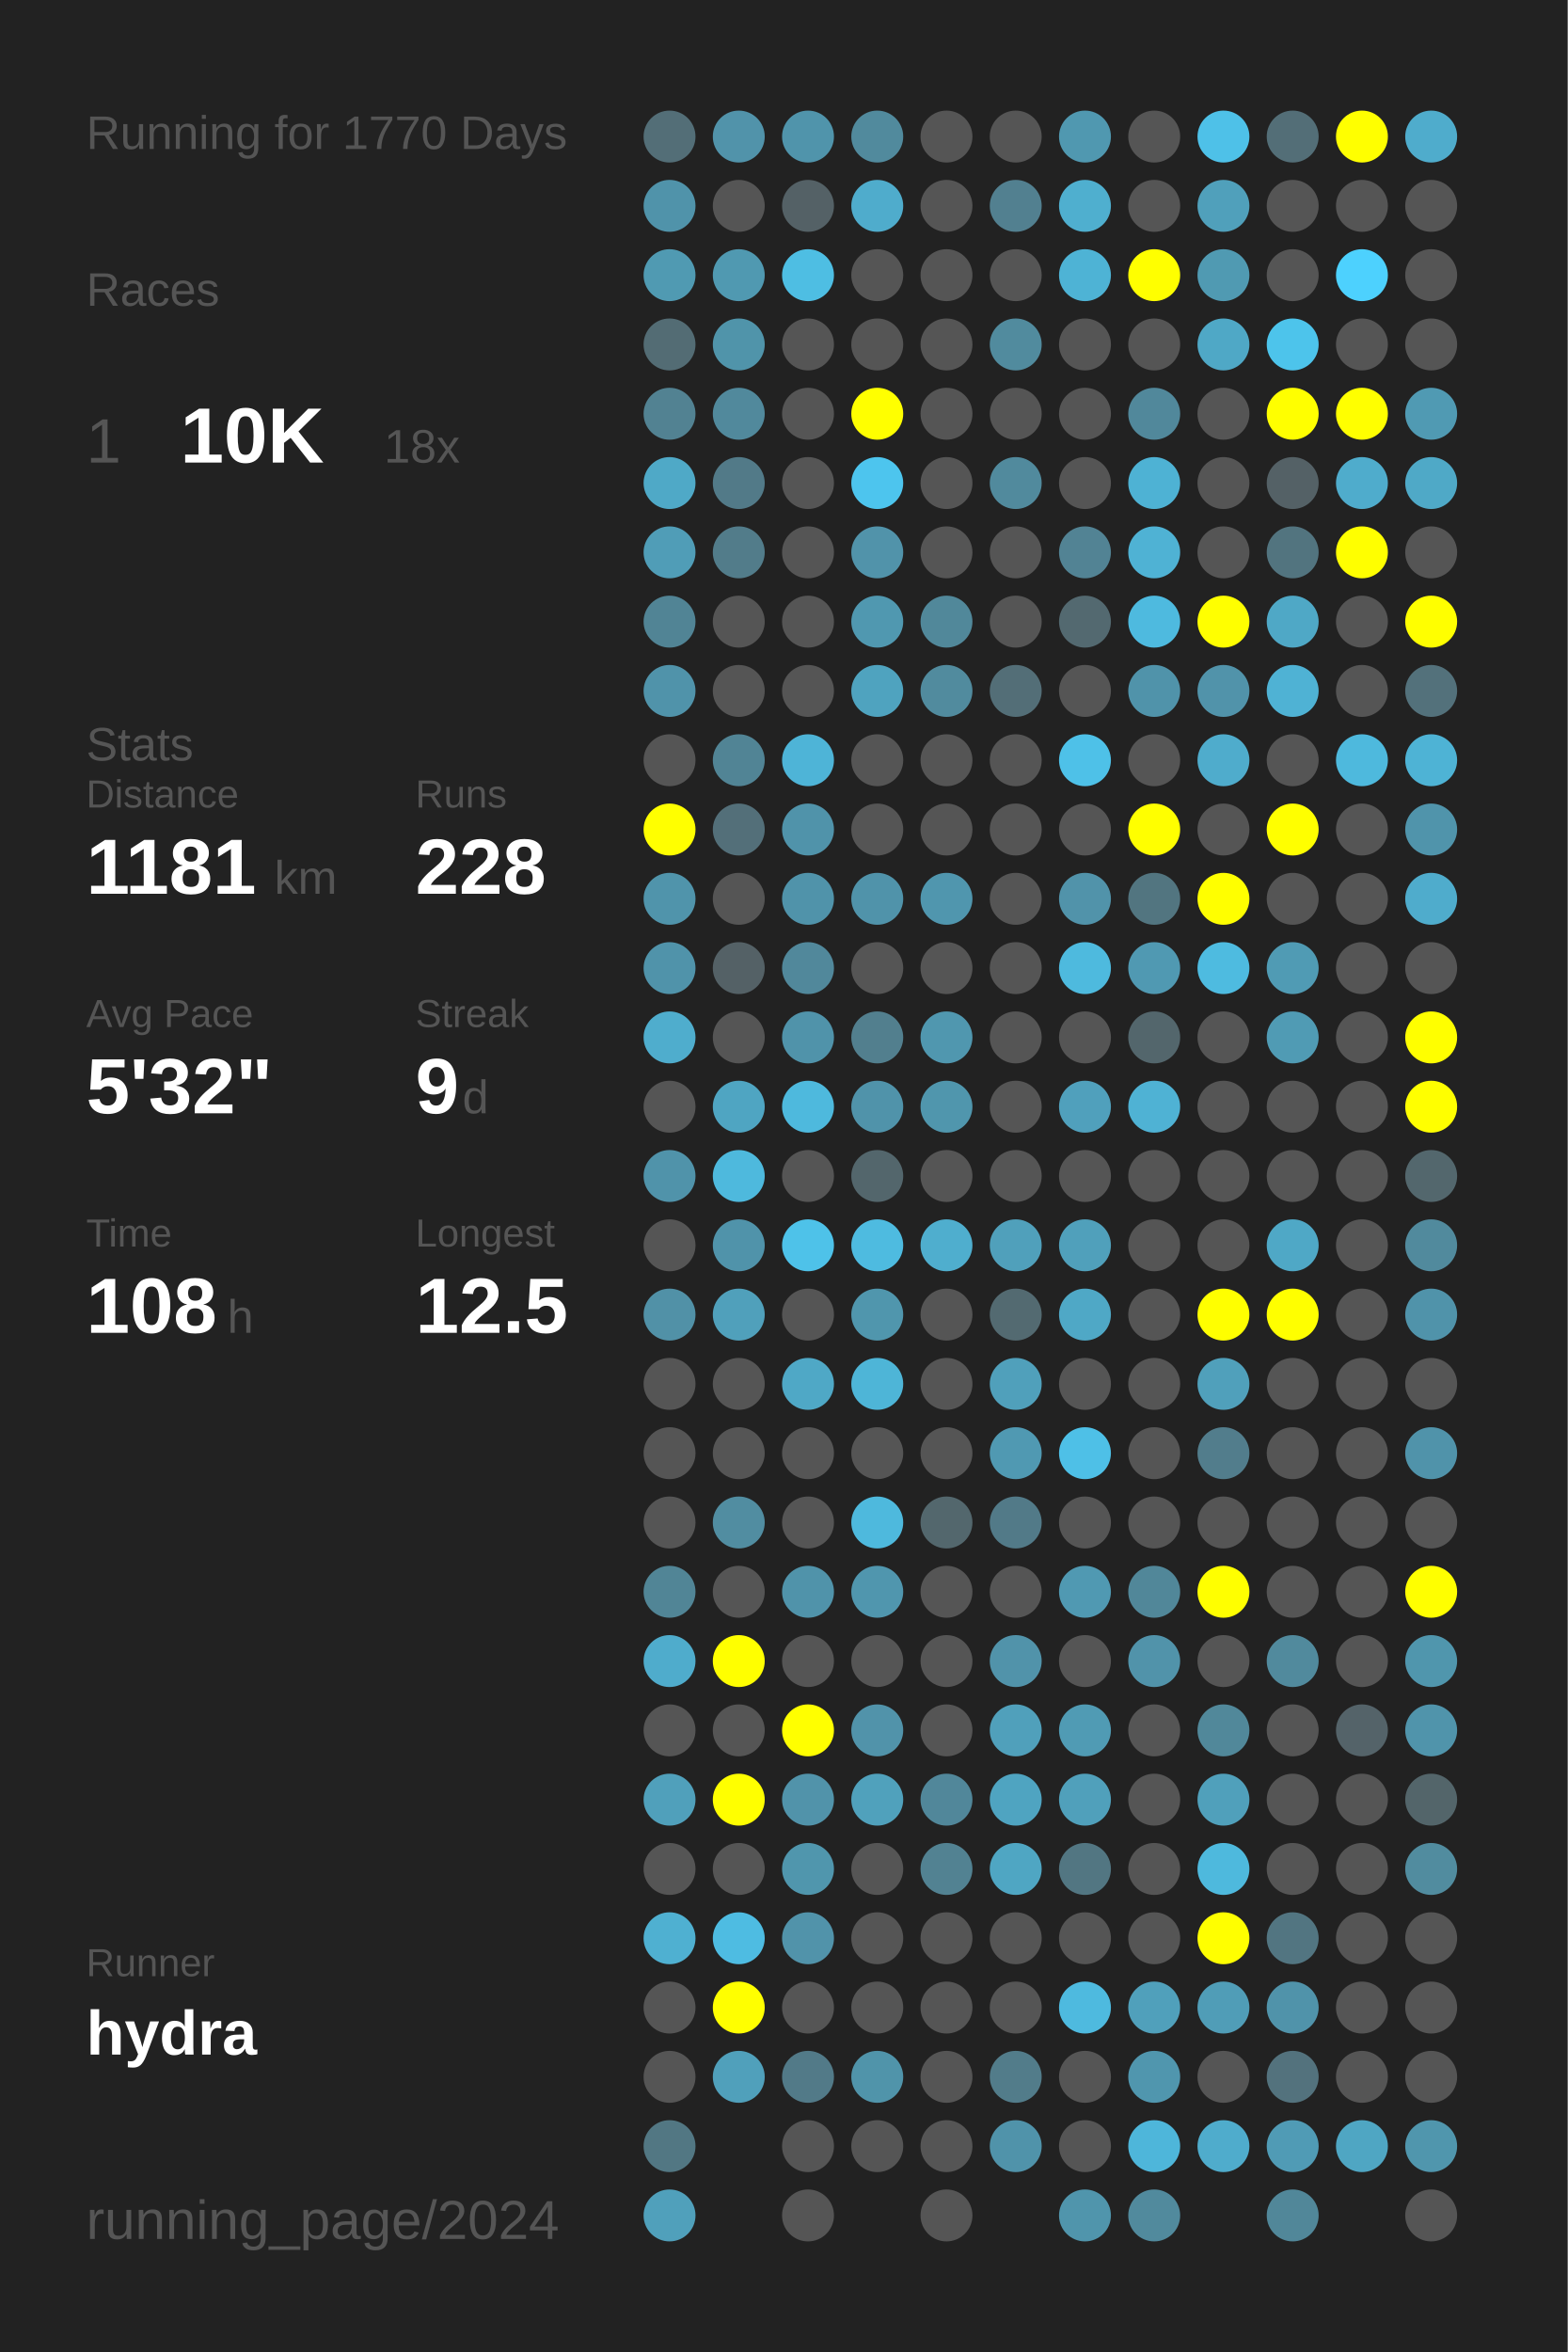
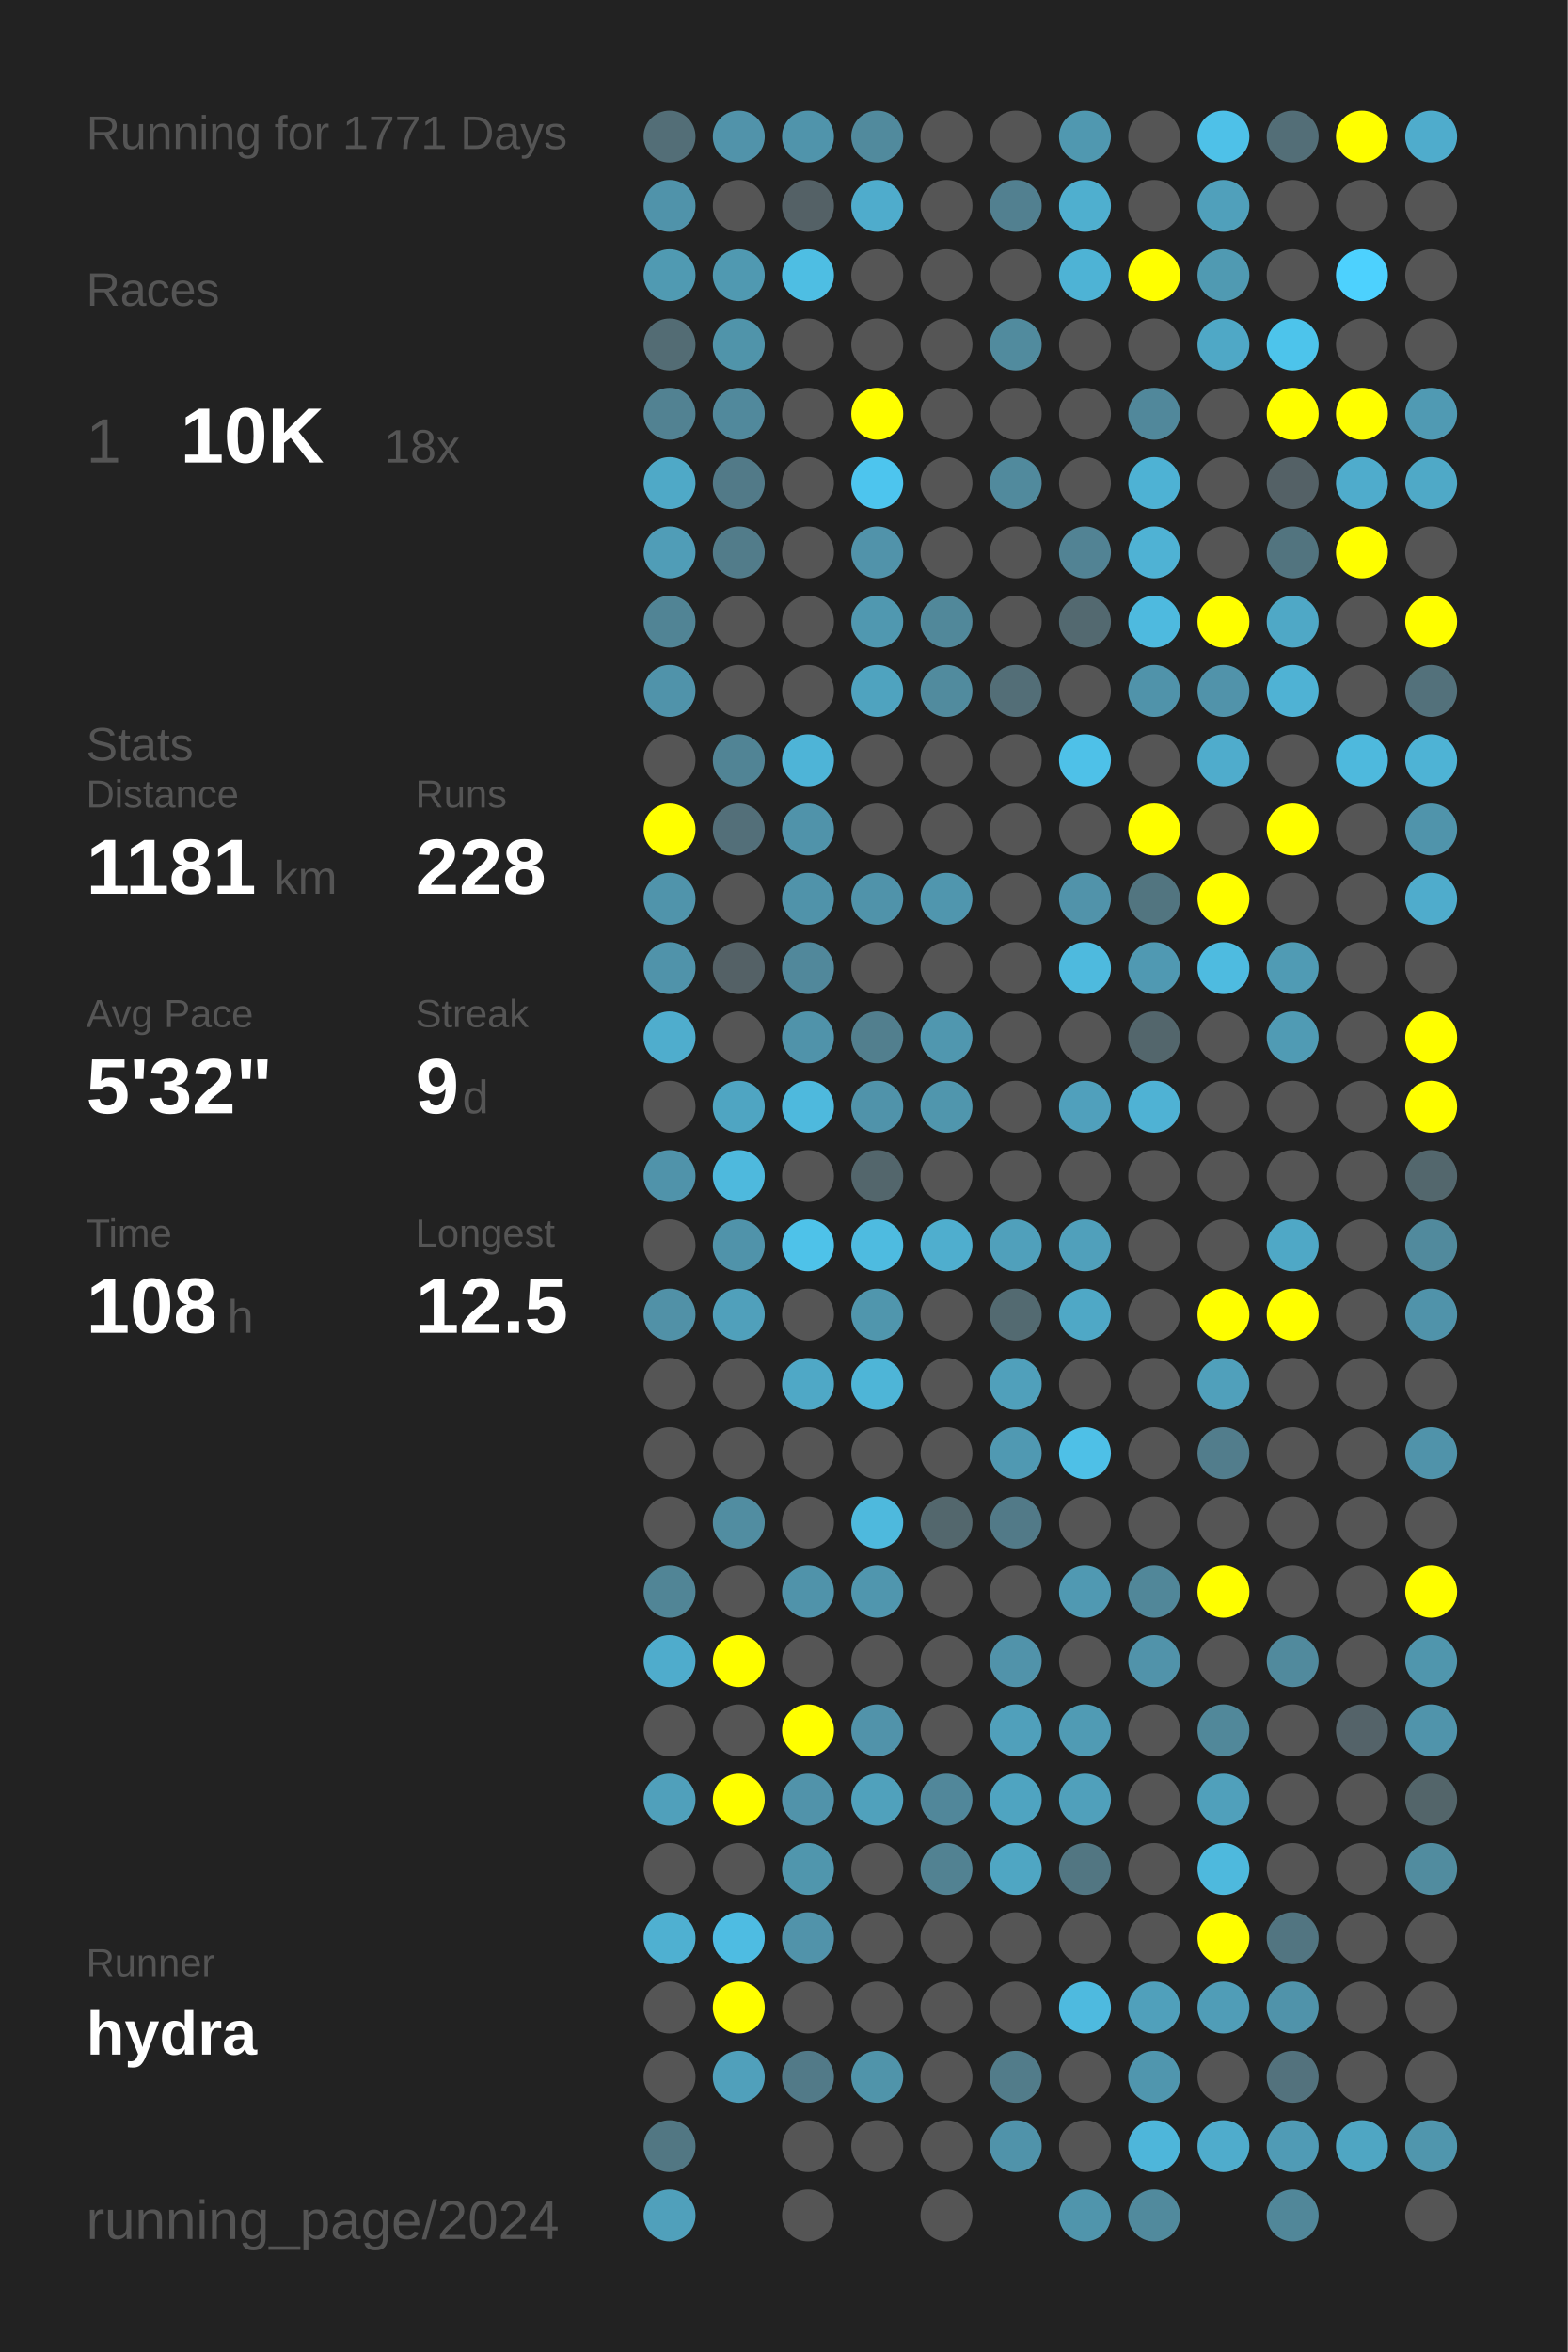
<svg xmlns="http://www.w3.org/2000/svg" baseProfile="full" height="300mm" version="1.1" viewBox="0,0,200,300" width="200mm">
  <defs />
  <rect fill="#222222" height="300" width="200" x="0" y="0" />
-   <text fill="#555555" style="font-size:6px; font-family:Arial;" x="11" y="19">Running for 1770 Days</text>
+   <text fill="#555555" style="font-size:6px; font-family:Arial;" x="11" y="19">Running for 1771 Days</text>
  <text fill="#555555" style="font-size:6px; font-family:Arial;" x="11" y="39">Races</text>
  <text fill="#555555" style="font-size:8px; font-family:Arial;" x="11" y="59">1</text>
  <text fill="#FFFFFF" style="font-size:10px; font-family:Arial; font-weight:bold;" x="23" y="59">10K</text>
  <text fill="#555555" style="font-size:6px; font-family:Arial;" x="49" y="59">18x</text>
  <text fill="#555555" style="font-size:6px; font-family:Arial;" x="11" y="97">Stats</text>
  <text fill="#555555" style="font-size:5px; font-family:Arial;" x="11" y="103">Distance</text>
  <text fill="#FFFFFF" style="font-size:10px; font-family:Arial; font-weight:bold;" x="11" y="114">1181</text>
  <text fill="#555555" style="font-size:6px; font-family:Arial;" x="35" y="114">km</text>
  <text fill="#555555" style="font-size:5px; font-family:Arial;" x="53" y="103">Runs</text>
  <text fill="#FFFFFF" style="font-size:10px; font-family:Arial; font-weight:bold;" x="53" y="114">228</text>
  <text fill="#555555" style="font-size:5px; font-family:Arial;" x="11" y="131">Avg Pace</text>
  <text fill="#FFFFFF" style="font-size:10px; font-family:Arial; font-weight:bold;" x="11" y="142">5'32"</text>
  <text fill="#555555" style="font-size:5px; font-family:Arial;" x="53" y="131">Streak</text>
  <text fill="#FFFFFF" style="font-size:10px; font-family:Arial; font-weight:bold;" x="53" y="142">9</text>
  <text fill="#555555" style="font-size:6px; font-family:Arial;" x="59" y="142">d</text>
  <text fill="#555555" style="font-size:5px; font-family:Arial;" x="11" y="159">Time</text>
  <text fill="#FFFFFF" style="font-size:10px; font-family:Arial; font-weight:bold;" x="11" y="170">108</text>
  <text fill="#555555" style="font-size:6px; font-family:Arial;" x="29" y="170">h</text>
  <text fill="#555555" style="font-size:5px; font-family:Arial;" x="53" y="159">Longest</text>
  <text fill="#FFFFFF" style="font-size:10px; font-family:Arial; font-weight:bold;" x="53" y="170">12.5</text>
  <text fill="#555555" style="font-size:5px; font-family:Arial;" x="11" y="252.065">Runner</text>
  <text fill="#FFFFFF" style="font-size:8px; font-family:Arial; font-weight:bold;" x="11" y="262.065">hydra</text>
  <text fill="#555555" style="font-size:7px; font-family:Arial;" x="11" y="285.581">running_page/2024</text>
  <circle cx="85.417" cy="17.419" fill="#536e77" r="3.312" />
  <circle cx="85.417" cy="26.258" fill="#5093aa" r="3.312" />
  <circle cx="85.417" cy="35.097" fill="#509ab2" r="3.312" />
  <circle cx="85.417" cy="43.935" fill="#536c74" r="3.312" />
  <circle cx="85.417" cy="52.774" fill="#528292" r="3.312" />
  <circle cx="85.417" cy="61.613" fill="#4fa9c7" r="3.312" />
  <circle cx="85.417" cy="70.452" fill="#509db7" r="3.312" />
  <circle cx="85.417" cy="79.29" fill="#518495" r="3.312" />
  <circle cx="85.417" cy="88.129" fill="#5093aa" r="3.312" />
  <circle cx="85.417" cy="96.968" fill="#555555" r="3.312" />
  <circle cx="85.417" cy="105.806" fill="#FFFF00" r="3.312" />
  <circle cx="85.417" cy="114.645" fill="#5094ab" r="3.312" />
  <circle cx="85.417" cy="123.484" fill="#5093aa" r="3.312" />
  <circle cx="85.417" cy="132.323" fill="#4fadcd" r="3.312" />
  <circle cx="85.417" cy="141.161" fill="#555555" r="3.312" />
  <circle cx="85.417" cy="150" fill="#5093aa" r="3.312" />
  <circle cx="85.417" cy="158.839" fill="#555555" r="3.312" />
  <circle cx="85.417" cy="167.677" fill="#5191a7" r="3.312" />
  <circle cx="85.417" cy="176.516" fill="#555555" r="3.312" />
  <circle cx="85.417" cy="185.355" fill="#555555" r="3.312" />
  <circle cx="85.417" cy="194.194" fill="#555555" r="3.312" />
  <circle cx="85.417" cy="203.032" fill="#518596" r="3.312" />
  <circle cx="85.417" cy="211.871" fill="#4faccc" r="3.312" />
  <circle cx="85.417" cy="220.71" fill="#555555" r="3.312" />
  <circle cx="85.417" cy="229.548" fill="#50a0bb" r="3.312" />
  <circle cx="85.417" cy="238.387" fill="#555555" r="3.312" />
  <circle cx="85.417" cy="247.226" fill="#4fb0d1" r="3.312" />
  <circle cx="85.417" cy="256.065" fill="#555555" r="3.312" />
  <circle cx="85.417" cy="264.903" fill="#555555" r="3.312" />
  <circle cx="85.417" cy="273.742" fill="#527783" r="3.312" />
  <circle cx="85.417" cy="282.581" fill="#50a0bb" r="3.312" />
  <circle cx="94.25" cy="17.419" fill="#5193aa" r="3.312" />
  <circle cx="94.25" cy="26.258" fill="#555555" r="3.312" />
  <circle cx="94.25" cy="35.097" fill="#5099b1" r="3.312" />
  <circle cx="94.25" cy="43.935" fill="#5094aa" r="3.312" />
  <circle cx="94.25" cy="52.774" fill="#51899c" r="3.312" />
  <circle cx="94.25" cy="61.613" fill="#527a88" r="3.312" />
  <circle cx="94.25" cy="70.452" fill="#527c8a" r="3.312" />
  <circle cx="94.25" cy="79.29" fill="#555555" r="3.312" />
  <circle cx="94.25" cy="88.129" fill="#555555" r="3.312" />
  <circle cx="94.25" cy="96.968" fill="#518495" r="3.312" />
  <circle cx="94.25" cy="105.806" fill="#536f79" r="3.312" />
  <circle cx="94.25" cy="114.645" fill="#555555" r="3.312" />
  <circle cx="94.25" cy="123.484" fill="#546166" r="3.312" />
  <circle cx="94.25" cy="132.323" fill="#555555" r="3.312" />
  <circle cx="94.25" cy="141.161" fill="#4fa5c2" r="3.312" />
  <circle cx="94.25" cy="150" fill="#4eb9dd" r="3.312" />
  <circle cx="94.25" cy="158.839" fill="#5093aa" r="3.312" />
  <circle cx="94.25" cy="167.677" fill="#50a0bb" r="3.312" />
  <circle cx="94.25" cy="176.516" fill="#555555" r="3.312" />
  <circle cx="94.25" cy="185.355" fill="#555555" r="3.312" />
  <circle cx="94.25" cy="194.194" fill="#518da1" r="3.312" />
  <circle cx="94.25" cy="203.032" fill="#555555" r="3.312" />
  <circle cx="94.25" cy="211.871" fill="#FFFF00" r="3.312" />
  <circle cx="94.25" cy="220.71" fill="#555555" r="3.312" />
  <circle cx="94.25" cy="229.548" fill="#FFFF00" r="3.312" />
  <circle cx="94.25" cy="238.387" fill="#555555" r="3.312" />
  <circle cx="94.25" cy="247.226" fill="#4ebce2" r="3.312" />
  <circle cx="94.25" cy="256.065" fill="#FFFF00" r="3.312" />
  <circle cx="94.25" cy="264.903" fill="#50a0bb" r="3.312" />
  <circle cx="103.083" cy="17.419" fill="#5094ab" r="3.312" />
  <circle cx="103.083" cy="26.258" fill="#546166" r="3.312" />
  <circle cx="103.083" cy="35.097" fill="#4ebee3" r="3.312" />
  <circle cx="103.083" cy="43.935" fill="#555555" r="3.312" />
  <circle cx="103.083" cy="52.774" fill="#555555" r="3.312" />
  <circle cx="103.083" cy="61.613" fill="#555555" r="3.312" />
  <circle cx="103.083" cy="70.452" fill="#555555" r="3.312" />
  <circle cx="103.083" cy="79.29" fill="#555555" r="3.312" />
  <circle cx="103.083" cy="88.129" fill="#555555" r="3.312" />
  <circle cx="103.083" cy="96.968" fill="#4eb4d7" r="3.312" />
  <circle cx="103.083" cy="105.806" fill="#5093aa" r="3.312" />
  <circle cx="103.083" cy="114.645" fill="#5093aa" r="3.312" />
  <circle cx="103.083" cy="123.484" fill="#51889b" r="3.312" />
  <circle cx="103.083" cy="132.323" fill="#5093aa" r="3.312" />
  <circle cx="103.083" cy="141.161" fill="#4eb9dd" r="3.312" />
  <circle cx="103.083" cy="150" fill="#555555" r="3.312" />
  <circle cx="103.083" cy="158.839" fill="#4ec2e9" r="3.312" />
  <circle cx="103.083" cy="167.677" fill="#555555" r="3.312" />
  <circle cx="103.083" cy="176.516" fill="#4fa8c6" r="3.312" />
  <circle cx="103.083" cy="185.355" fill="#555555" r="3.312" />
  <circle cx="103.083" cy="194.194" fill="#555555" r="3.312" />
  <circle cx="103.083" cy="203.032" fill="#5093aa" r="3.312" />
  <circle cx="103.083" cy="211.871" fill="#555555" r="3.312" />
  <circle cx="103.083" cy="220.71" fill="#FFFF00" r="3.312" />
  <circle cx="103.083" cy="229.548" fill="#5193aa" r="3.312" />
  <circle cx="103.083" cy="238.387" fill="#5096ad" r="3.312" />
  <circle cx="103.083" cy="247.226" fill="#5193aa" r="3.312" />
  <circle cx="103.083" cy="256.065" fill="#555555" r="3.312" />
  <circle cx="103.083" cy="264.903" fill="#527a88" r="3.312" />
  <circle cx="103.083" cy="273.742" fill="#555555" r="3.312" />
  <circle cx="103.083" cy="282.581" fill="#555555" r="3.312" />
  <circle cx="111.917" cy="17.419" fill="#518a9d" r="3.312" />
  <circle cx="111.917" cy="26.258" fill="#4faccc" r="3.312" />
  <circle cx="111.917" cy="35.097" fill="#555555" r="3.312" />
  <circle cx="111.917" cy="43.935" fill="#555555" r="3.312" />
  <circle cx="111.917" cy="52.774" fill="#FFFF00" r="3.312" />
  <circle cx="111.917" cy="61.613" fill="#4dc5ee" r="3.312" />
  <circle cx="111.917" cy="70.452" fill="#5193aa" r="3.312" />
  <circle cx="111.917" cy="79.29" fill="#5098b0" r="3.312" />
  <circle cx="111.917" cy="88.129" fill="#4fa3bf" r="3.312" />
  <circle cx="111.917" cy="96.968" fill="#555555" r="3.312" />
  <circle cx="111.917" cy="105.806" fill="#555555" r="3.312" />
  <circle cx="111.917" cy="114.645" fill="#5093aa" r="3.312" />
  <circle cx="111.917" cy="123.484" fill="#555555" r="3.312" />
  <circle cx="111.917" cy="132.323" fill="#527f8e" r="3.312" />
  <circle cx="111.917" cy="141.161" fill="#5093aa" r="3.312" />
  <circle cx="111.917" cy="150" fill="#53666c" r="3.312" />
  <circle cx="111.917" cy="158.839" fill="#4ebbe0" r="3.312" />
  <circle cx="111.917" cy="167.677" fill="#5096ad" r="3.312" />
  <circle cx="111.917" cy="176.516" fill="#4eb5d7" r="3.312" />
  <circle cx="111.917" cy="185.355" fill="#555555" r="3.312" />
  <circle cx="111.917" cy="194.194" fill="#4eb9dd" r="3.312" />
  <circle cx="111.917" cy="203.032" fill="#5096ae" r="3.312" />
  <circle cx="111.917" cy="211.871" fill="#555555" r="3.312" />
  <circle cx="111.917" cy="220.71" fill="#5193aa" r="3.312" />
  <circle cx="111.917" cy="229.548" fill="#50a1bc" r="3.312" />
  <circle cx="111.917" cy="238.387" fill="#555555" r="3.312" />
  <circle cx="111.917" cy="247.226" fill="#555555" r="3.312" />
  <circle cx="111.917" cy="256.065" fill="#555555" r="3.312" />
  <circle cx="111.917" cy="264.903" fill="#5094aa" r="3.312" />
  <circle cx="111.917" cy="273.742" fill="#555555" r="3.312" />
  <circle cx="120.75" cy="17.419" fill="#555555" r="3.312" />
  <circle cx="120.75" cy="26.258" fill="#555555" r="3.312" />
  <circle cx="120.75" cy="35.097" fill="#555555" r="3.312" />
  <circle cx="120.75" cy="43.935" fill="#555555" r="3.312" />
  <circle cx="120.75" cy="52.774" fill="#555555" r="3.312" />
  <circle cx="120.75" cy="61.613" fill="#555555" r="3.312" />
  <circle cx="120.75" cy="70.452" fill="#555555" r="3.312" />
  <circle cx="120.75" cy="79.29" fill="#51889a" r="3.312" />
  <circle cx="120.75" cy="88.129" fill="#518b9e" r="3.312" />
  <circle cx="120.75" cy="96.968" fill="#555555" r="3.312" />
  <circle cx="120.75" cy="105.806" fill="#555555" r="3.312" />
  <circle cx="120.75" cy="114.645" fill="#5096ae" r="3.312" />
  <circle cx="120.75" cy="123.484" fill="#555555" r="3.312" />
  <circle cx="120.75" cy="132.323" fill="#5097af" r="3.312" />
  <circle cx="120.75" cy="141.161" fill="#5096ad" r="3.312" />
  <circle cx="120.75" cy="150" fill="#555555" r="3.312" />
  <circle cx="120.75" cy="158.839" fill="#4faece" r="3.312" />
  <circle cx="120.75" cy="167.677" fill="#555555" r="3.312" />
  <circle cx="120.75" cy="176.516" fill="#555555" r="3.312" />
  <circle cx="120.75" cy="185.355" fill="#555555" r="3.312" />
  <circle cx="120.75" cy="194.194" fill="#53676d" r="3.312" />
  <circle cx="120.75" cy="203.032" fill="#555555" r="3.312" />
  <circle cx="120.75" cy="211.871" fill="#555555" r="3.312" />
  <circle cx="120.75" cy="220.71" fill="#555555" r="3.312" />
  <circle cx="120.75" cy="229.548" fill="#51879a" r="3.312" />
  <circle cx="120.75" cy="238.387" fill="#528292" r="3.312" />
  <circle cx="120.75" cy="247.226" fill="#555555" r="3.312" />
  <circle cx="120.75" cy="256.065" fill="#555555" r="3.312" />
  <circle cx="120.75" cy="264.903" fill="#555555" r="3.312" />
  <circle cx="120.75" cy="273.742" fill="#555555" r="3.312" />
  <circle cx="120.75" cy="282.581" fill="#555555" r="3.312" />
  <circle cx="129.583" cy="17.419" fill="#555555" r="3.312" />
  <circle cx="129.583" cy="26.258" fill="#528090" r="3.312" />
  <circle cx="129.583" cy="35.097" fill="#555555" r="3.312" />
  <circle cx="129.583" cy="43.935" fill="#518b9e" r="3.312" />
  <circle cx="129.583" cy="52.774" fill="#555555" r="3.312" />
  <circle cx="129.583" cy="61.613" fill="#518a9d" r="3.312" />
  <circle cx="129.583" cy="70.452" fill="#555555" r="3.312" />
  <circle cx="129.583" cy="79.29" fill="#555555" r="3.312" />
  <circle cx="129.583" cy="88.129" fill="#536e77" r="3.312" />
  <circle cx="129.583" cy="96.968" fill="#555555" r="3.312" />
  <circle cx="129.583" cy="105.806" fill="#555555" r="3.312" />
  <circle cx="129.583" cy="114.645" fill="#555555" r="3.312" />
  <circle cx="129.583" cy="123.484" fill="#555555" r="3.312" />
  <circle cx="129.583" cy="132.323" fill="#555555" r="3.312" />
  <circle cx="129.583" cy="141.161" fill="#555555" r="3.312" />
  <circle cx="129.583" cy="150" fill="#555555" r="3.312" />
  <circle cx="129.583" cy="158.839" fill="#50a0bb" r="3.312" />
  <circle cx="129.583" cy="167.677" fill="#536a71" r="3.312" />
  <circle cx="129.583" cy="176.516" fill="#50a0bb" r="3.312" />
  <circle cx="129.583" cy="185.355" fill="#5099b2" r="3.312" />
  <circle cx="129.583" cy="194.194" fill="#527a88" r="3.312" />
  <circle cx="129.583" cy="203.032" fill="#555555" r="3.312" />
  <circle cx="129.583" cy="211.871" fill="#5193aa" r="3.312" />
  <circle cx="129.583" cy="220.71" fill="#50a0bb" r="3.312" />
  <circle cx="129.583" cy="229.548" fill="#4fa4c1" r="3.312" />
  <circle cx="129.583" cy="238.387" fill="#4fa6c3" r="3.312" />
  <circle cx="129.583" cy="247.226" fill="#555555" r="3.312" />
  <circle cx="129.583" cy="256.065" fill="#555555" r="3.312" />
  <circle cx="129.583" cy="264.903" fill="#527c8a" r="3.312" />
  <circle cx="129.583" cy="273.742" fill="#5093aa" r="3.312" />
  <circle cx="138.417" cy="17.419" fill="#5098b0" r="3.312" />
  <circle cx="138.417" cy="26.258" fill="#4fafcf" r="3.312" />
  <circle cx="138.417" cy="35.097" fill="#4eb3d5" r="3.312" />
  <circle cx="138.417" cy="43.935" fill="#555555" r="3.312" />
  <circle cx="138.417" cy="52.774" fill="#555555" r="3.312" />
  <circle cx="138.417" cy="61.613" fill="#555555" r="3.312" />
  <circle cx="138.417" cy="70.452" fill="#528394" r="3.312" />
  <circle cx="138.417" cy="79.29" fill="#536970" r="3.312" />
  <circle cx="138.417" cy="88.129" fill="#555555" r="3.312" />
  <circle cx="138.417" cy="96.968" fill="#4ec1e8" r="3.312" />
  <circle cx="138.417" cy="105.806" fill="#555555" r="3.312" />
  <circle cx="138.417" cy="114.645" fill="#5193aa" r="3.312" />
  <circle cx="138.417" cy="123.484" fill="#4ebade" r="3.312" />
  <circle cx="138.417" cy="132.323" fill="#555555" r="3.312" />
  <circle cx="138.417" cy="141.161" fill="#50a0bc" r="3.312" />
  <circle cx="138.417" cy="150" fill="#555555" r="3.312" />
  <circle cx="138.417" cy="158.839" fill="#50a0bb" r="3.312" />
  <circle cx="138.417" cy="167.677" fill="#4fa8c6" r="3.312" />
  <circle cx="138.417" cy="176.516" fill="#555555" r="3.312" />
  <circle cx="138.417" cy="185.355" fill="#4ec0e7" r="3.312" />
  <circle cx="138.417" cy="194.194" fill="#555555" r="3.312" />
  <circle cx="138.417" cy="203.032" fill="#5099b2" r="3.312" />
  <circle cx="138.417" cy="211.871" fill="#555555" r="3.312" />
  <circle cx="138.417" cy="220.71" fill="#509bb4" r="3.312" />
  <circle cx="138.417" cy="229.548" fill="#50a0bb" r="3.312" />
  <circle cx="138.417" cy="238.387" fill="#527682" r="3.312" />
  <circle cx="138.417" cy="247.226" fill="#555555" r="3.312" />
  <circle cx="138.417" cy="256.065" fill="#4ebadf" r="3.312" />
  <circle cx="138.417" cy="264.903" fill="#555555" r="3.312" />
  <circle cx="138.417" cy="273.742" fill="#555555" r="3.312" />
  <circle cx="138.417" cy="282.581" fill="#5095ac" r="3.312" />
  <circle cx="147.25" cy="17.419" fill="#555555" r="3.312" />
  <circle cx="147.25" cy="26.258" fill="#555555" r="3.312" />
  <circle cx="147.25" cy="35.097" fill="#FFFF00" r="3.312" />
  <circle cx="147.25" cy="43.935" fill="#555555" r="3.312" />
  <circle cx="147.25" cy="52.774" fill="#51889b" r="3.312" />
  <circle cx="147.25" cy="61.613" fill="#4eb2d4" r="3.312" />
  <circle cx="147.25" cy="70.452" fill="#4fb2d4" r="3.312" />
  <circle cx="147.25" cy="79.29" fill="#4ebadf" r="3.312" />
  <circle cx="147.25" cy="88.129" fill="#5093aa" r="3.312" />
  <circle cx="147.25" cy="96.968" fill="#555555" r="3.312" />
  <circle cx="147.25" cy="105.806" fill="#FFFF00" r="3.312" />
  <circle cx="147.25" cy="114.645" fill="#527580" r="3.312" />
  <circle cx="147.25" cy="123.484" fill="#5099b2" r="3.312" />
  <circle cx="147.25" cy="132.323" fill="#53666c" r="3.312" />
  <circle cx="147.25" cy="141.161" fill="#4fb2d4" r="3.312" />
  <circle cx="147.25" cy="150" fill="#555555" r="3.312" />
  <circle cx="147.25" cy="158.839" fill="#555555" r="3.312" />
  <circle cx="147.25" cy="167.677" fill="#555555" r="3.312" />
  <circle cx="147.25" cy="176.516" fill="#555555" r="3.312" />
  <circle cx="147.25" cy="185.355" fill="#555555" r="3.312" />
  <circle cx="147.25" cy="194.194" fill="#555555" r="3.312" />
  <circle cx="147.25" cy="203.032" fill="#518799" r="3.312" />
  <circle cx="147.25" cy="211.871" fill="#5193aa" r="3.312" />
  <circle cx="147.25" cy="220.71" fill="#555555" r="3.312" />
  <circle cx="147.25" cy="229.548" fill="#555555" r="3.312" />
  <circle cx="147.25" cy="238.387" fill="#555555" r="3.312" />
  <circle cx="147.25" cy="247.226" fill="#555555" r="3.312" />
  <circle cx="147.25" cy="256.065" fill="#50a0bb" r="3.312" />
  <circle cx="147.25" cy="264.903" fill="#5096ae" r="3.312" />
  <circle cx="147.25" cy="273.742" fill="#4eb6da" r="3.312" />
  <circle cx="147.25" cy="282.581" fill="#518a9d" r="3.312" />
  <circle cx="156.083" cy="17.419" fill="#4ec1e8" r="3.312" />
  <circle cx="156.083" cy="26.258" fill="#50a0bb" r="3.312" />
  <circle cx="156.083" cy="35.097" fill="#509ab2" r="3.312" />
  <circle cx="156.083" cy="43.935" fill="#4fa8c6" r="3.312" />
  <circle cx="156.083" cy="52.774" fill="#555555" r="3.312" />
  <circle cx="156.083" cy="61.613" fill="#555555" r="3.312" />
  <circle cx="156.083" cy="70.452" fill="#555555" r="3.312" />
  <circle cx="156.083" cy="79.29" fill="#FFFF00" r="3.312" />
  <circle cx="156.083" cy="88.129" fill="#5193aa" r="3.312" />
  <circle cx="156.083" cy="96.968" fill="#4faccc" r="3.312" />
  <circle cx="156.083" cy="105.806" fill="#555555" r="3.312" />
  <circle cx="156.083" cy="114.645" fill="#FFFF00" r="3.312" />
  <circle cx="156.083" cy="123.484" fill="#4ebbe0" r="3.312" />
  <circle cx="156.083" cy="132.323" fill="#555555" r="3.312" />
  <circle cx="156.083" cy="141.161" fill="#555555" r="3.312" />
  <circle cx="156.083" cy="150" fill="#555555" r="3.312" />
  <circle cx="156.083" cy="158.839" fill="#555555" r="3.312" />
  <circle cx="156.083" cy="167.677" fill="#FFFF00" r="3.312" />
  <circle cx="156.083" cy="176.516" fill="#50a0bb" r="3.312" />
  <circle cx="156.083" cy="185.355" fill="#527d8c" r="3.312" />
  <circle cx="156.083" cy="194.194" fill="#555555" r="3.312" />
  <circle cx="156.083" cy="203.032" fill="#FFFF00" r="3.312" />
  <circle cx="156.083" cy="211.871" fill="#555555" r="3.312" />
  <circle cx="156.083" cy="220.71" fill="#51889a" r="3.312" />
  <circle cx="156.083" cy="229.548" fill="#50a0bb" r="3.312" />
  <circle cx="156.083" cy="238.387" fill="#4eb9dd" r="3.312" />
  <circle cx="156.083" cy="247.226" fill="#FFFF00" r="3.312" />
  <circle cx="156.083" cy="256.065" fill="#509db7" r="3.312" />
  <circle cx="156.083" cy="264.903" fill="#555555" r="3.312" />
  <circle cx="156.083" cy="273.742" fill="#4faccc" r="3.312" />
  <circle cx="164.917" cy="17.419" fill="#536e77" r="3.312" />
  <circle cx="164.917" cy="26.258" fill="#555555" r="3.312" />
  <circle cx="164.917" cy="35.097" fill="#555555" r="3.312" />
  <circle cx="164.917" cy="43.935" fill="#4dc4eb" r="3.312" />
  <circle cx="164.917" cy="52.774" fill="#FFFF00" r="3.312" />
  <circle cx="164.917" cy="61.613" fill="#546166" r="3.312" />
  <circle cx="164.917" cy="70.452" fill="#52747f" r="3.312" />
  <circle cx="164.917" cy="79.29" fill="#4fa8c6" r="3.312" />
  <circle cx="164.917" cy="88.129" fill="#4fb2d4" r="3.312" />
  <circle cx="164.917" cy="96.968" fill="#555555" r="3.312" />
  <circle cx="164.917" cy="105.806" fill="#FFFF00" r="3.312" />
  <circle cx="164.917" cy="114.645" fill="#555555" r="3.312" />
  <circle cx="164.917" cy="123.484" fill="#509bb4" r="3.312" />
  <circle cx="164.917" cy="132.323" fill="#509bb4" r="3.312" />
  <circle cx="164.917" cy="141.161" fill="#555555" r="3.312" />
  <circle cx="164.917" cy="150" fill="#555555" r="3.312" />
  <circle cx="164.917" cy="158.839" fill="#4fa8c6" r="3.312" />
  <circle cx="164.917" cy="167.677" fill="#FFFF00" r="3.312" />
  <circle cx="164.917" cy="176.516" fill="#555555" r="3.312" />
  <circle cx="164.917" cy="185.355" fill="#555555" r="3.312" />
  <circle cx="164.917" cy="194.194" fill="#555555" r="3.312" />
  <circle cx="164.917" cy="203.032" fill="#555555" r="3.312" />
  <circle cx="164.917" cy="211.871" fill="#518a9d" r="3.312" />
  <circle cx="164.917" cy="220.71" fill="#555555" r="3.312" />
  <circle cx="164.917" cy="229.548" fill="#555555" r="3.312" />
  <circle cx="164.917" cy="238.387" fill="#555555" r="3.312" />
  <circle cx="164.917" cy="247.226" fill="#527581" r="3.312" />
  <circle cx="164.917" cy="256.065" fill="#5093aa" r="3.312" />
  <circle cx="164.917" cy="264.903" fill="#53727d" r="3.312" />
  <circle cx="164.917" cy="273.742" fill="#509bb5" r="3.312" />
  <circle cx="164.917" cy="282.581" fill="#518799" r="3.312" />
  <circle cx="173.75" cy="17.419" fill="#FFFF00" r="3.312" />
  <circle cx="173.75" cy="26.258" fill="#555555" r="3.312" />
  <circle cx="173.75" cy="35.097" fill="#4dd1fe" r="3.312" />
  <circle cx="173.75" cy="43.935" fill="#555555" r="3.312" />
  <circle cx="173.75" cy="52.774" fill="#FFFF00" r="3.312" />
  <circle cx="173.75" cy="61.613" fill="#4faccc" r="3.312" />
  <circle cx="173.75" cy="70.452" fill="#FFFF00" r="3.312" />
  <circle cx="173.75" cy="79.29" fill="#555555" r="3.312" />
  <circle cx="173.75" cy="88.129" fill="#555555" r="3.312" />
  <circle cx="173.75" cy="96.968" fill="#4eb9dd" r="3.312" />
  <circle cx="173.75" cy="105.806" fill="#555555" r="3.312" />
  <circle cx="173.75" cy="114.645" fill="#555555" r="3.312" />
  <circle cx="173.75" cy="123.484" fill="#555555" r="3.312" />
  <circle cx="173.75" cy="132.323" fill="#555555" r="3.312" />
  <circle cx="173.75" cy="141.161" fill="#555555" r="3.312" />
  <circle cx="173.75" cy="150" fill="#555555" r="3.312" />
  <circle cx="173.75" cy="158.839" fill="#555555" r="3.312" />
  <circle cx="173.75" cy="167.677" fill="#555555" r="3.312" />
  <circle cx="173.75" cy="176.516" fill="#555555" r="3.312" />
  <circle cx="173.75" cy="185.355" fill="#555555" r="3.312" />
  <circle cx="173.75" cy="194.194" fill="#555555" r="3.312" />
  <circle cx="173.75" cy="203.032" fill="#555555" r="3.312" />
  <circle cx="173.75" cy="211.871" fill="#555555" r="3.312" />
  <circle cx="173.75" cy="220.71" fill="#546369" r="3.312" />
  <circle cx="173.75" cy="229.548" fill="#555555" r="3.312" />
  <circle cx="173.75" cy="238.387" fill="#555555" r="3.312" />
  <circle cx="173.75" cy="247.226" fill="#555555" r="3.312" />
  <circle cx="173.75" cy="256.065" fill="#555555" r="3.312" />
  <circle cx="173.75" cy="264.903" fill="#555555" r="3.312" />
  <circle cx="173.75" cy="273.742" fill="#4fa6c3" r="3.312" />
  <circle cx="182.583" cy="17.419" fill="#4faccc" r="3.312" />
  <circle cx="182.583" cy="26.258" fill="#555555" r="3.312" />
  <circle cx="182.583" cy="35.097" fill="#555555" r="3.312" />
  <circle cx="182.583" cy="43.935" fill="#555555" r="3.312" />
  <circle cx="182.583" cy="52.774" fill="#509ab3" r="3.312" />
  <circle cx="182.583" cy="61.613" fill="#4fa9c7" r="3.312" />
  <circle cx="182.583" cy="70.452" fill="#555555" r="3.312" />
  <circle cx="182.583" cy="79.29" fill="#FFFF00" r="3.312" />
  <circle cx="182.583" cy="88.129" fill="#53717b" r="3.312" />
  <circle cx="182.583" cy="96.968" fill="#4eb3d5" r="3.312" />
  <circle cx="182.583" cy="105.806" fill="#5094ab" r="3.312" />
  <circle cx="182.583" cy="114.645" fill="#4faccc" r="3.312" />
  <circle cx="182.583" cy="123.484" fill="#555555" r="3.312" />
  <circle cx="182.583" cy="132.323" fill="#FFFF00" r="3.312" />
  <circle cx="182.583" cy="141.161" fill="#FFFF00" r="3.312" />
  <circle cx="182.583" cy="150" fill="#53676d" r="3.312" />
  <circle cx="182.583" cy="158.839" fill="#518a9d" r="3.312" />
  <circle cx="182.583" cy="167.677" fill="#5093aa" r="3.312" />
  <circle cx="182.583" cy="176.516" fill="#555555" r="3.312" />
  <circle cx="182.583" cy="185.355" fill="#5093aa" r="3.312" />
  <circle cx="182.583" cy="194.194" fill="#555555" r="3.312" />
  <circle cx="182.583" cy="203.032" fill="#FFFF00" r="3.312" />
  <circle cx="182.583" cy="211.871" fill="#5096ad" r="3.312" />
  <circle cx="182.583" cy="220.71" fill="#5094ab" r="3.312" />
  <circle cx="182.583" cy="229.548" fill="#53656a" r="3.312" />
  <circle cx="182.583" cy="238.387" fill="#518c9f" r="3.312" />
  <circle cx="182.583" cy="247.226" fill="#555555" r="3.312" />
  <circle cx="182.583" cy="256.065" fill="#555555" r="3.312" />
  <circle cx="182.583" cy="264.903" fill="#555555" r="3.312" />
  <circle cx="182.583" cy="273.742" fill="#5096ad" r="3.312" />
  <circle cx="182.583" cy="282.581" fill="#555555" r="3.312" />
</svg>
